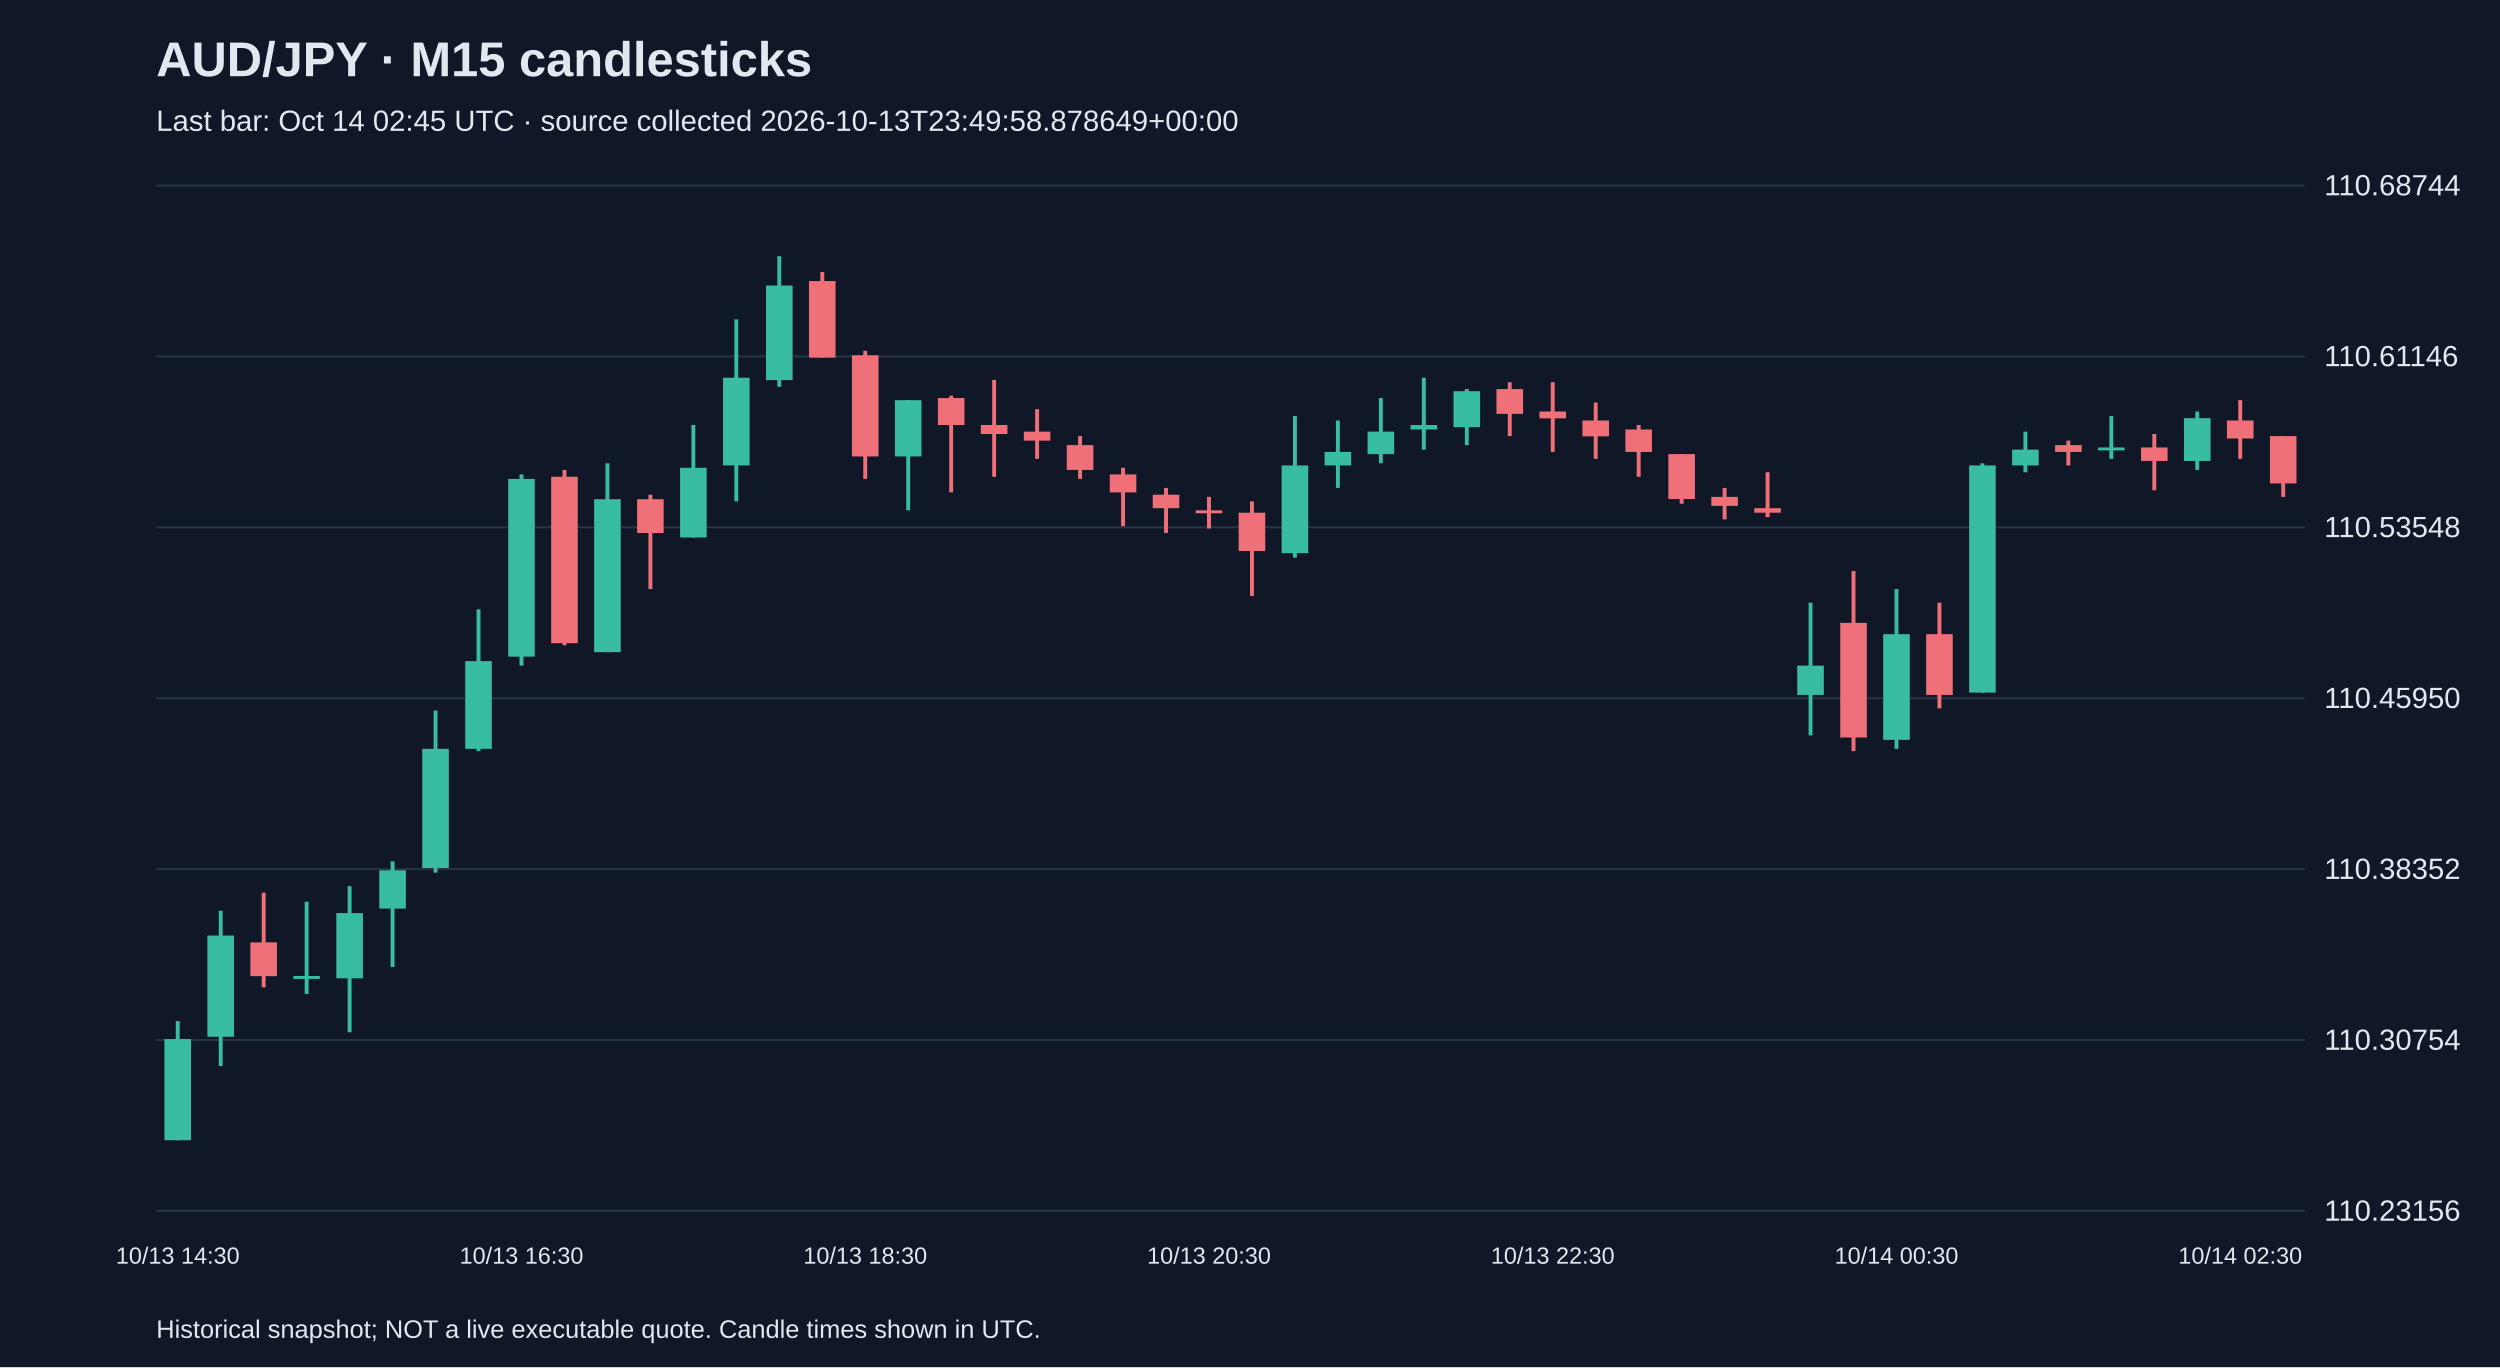
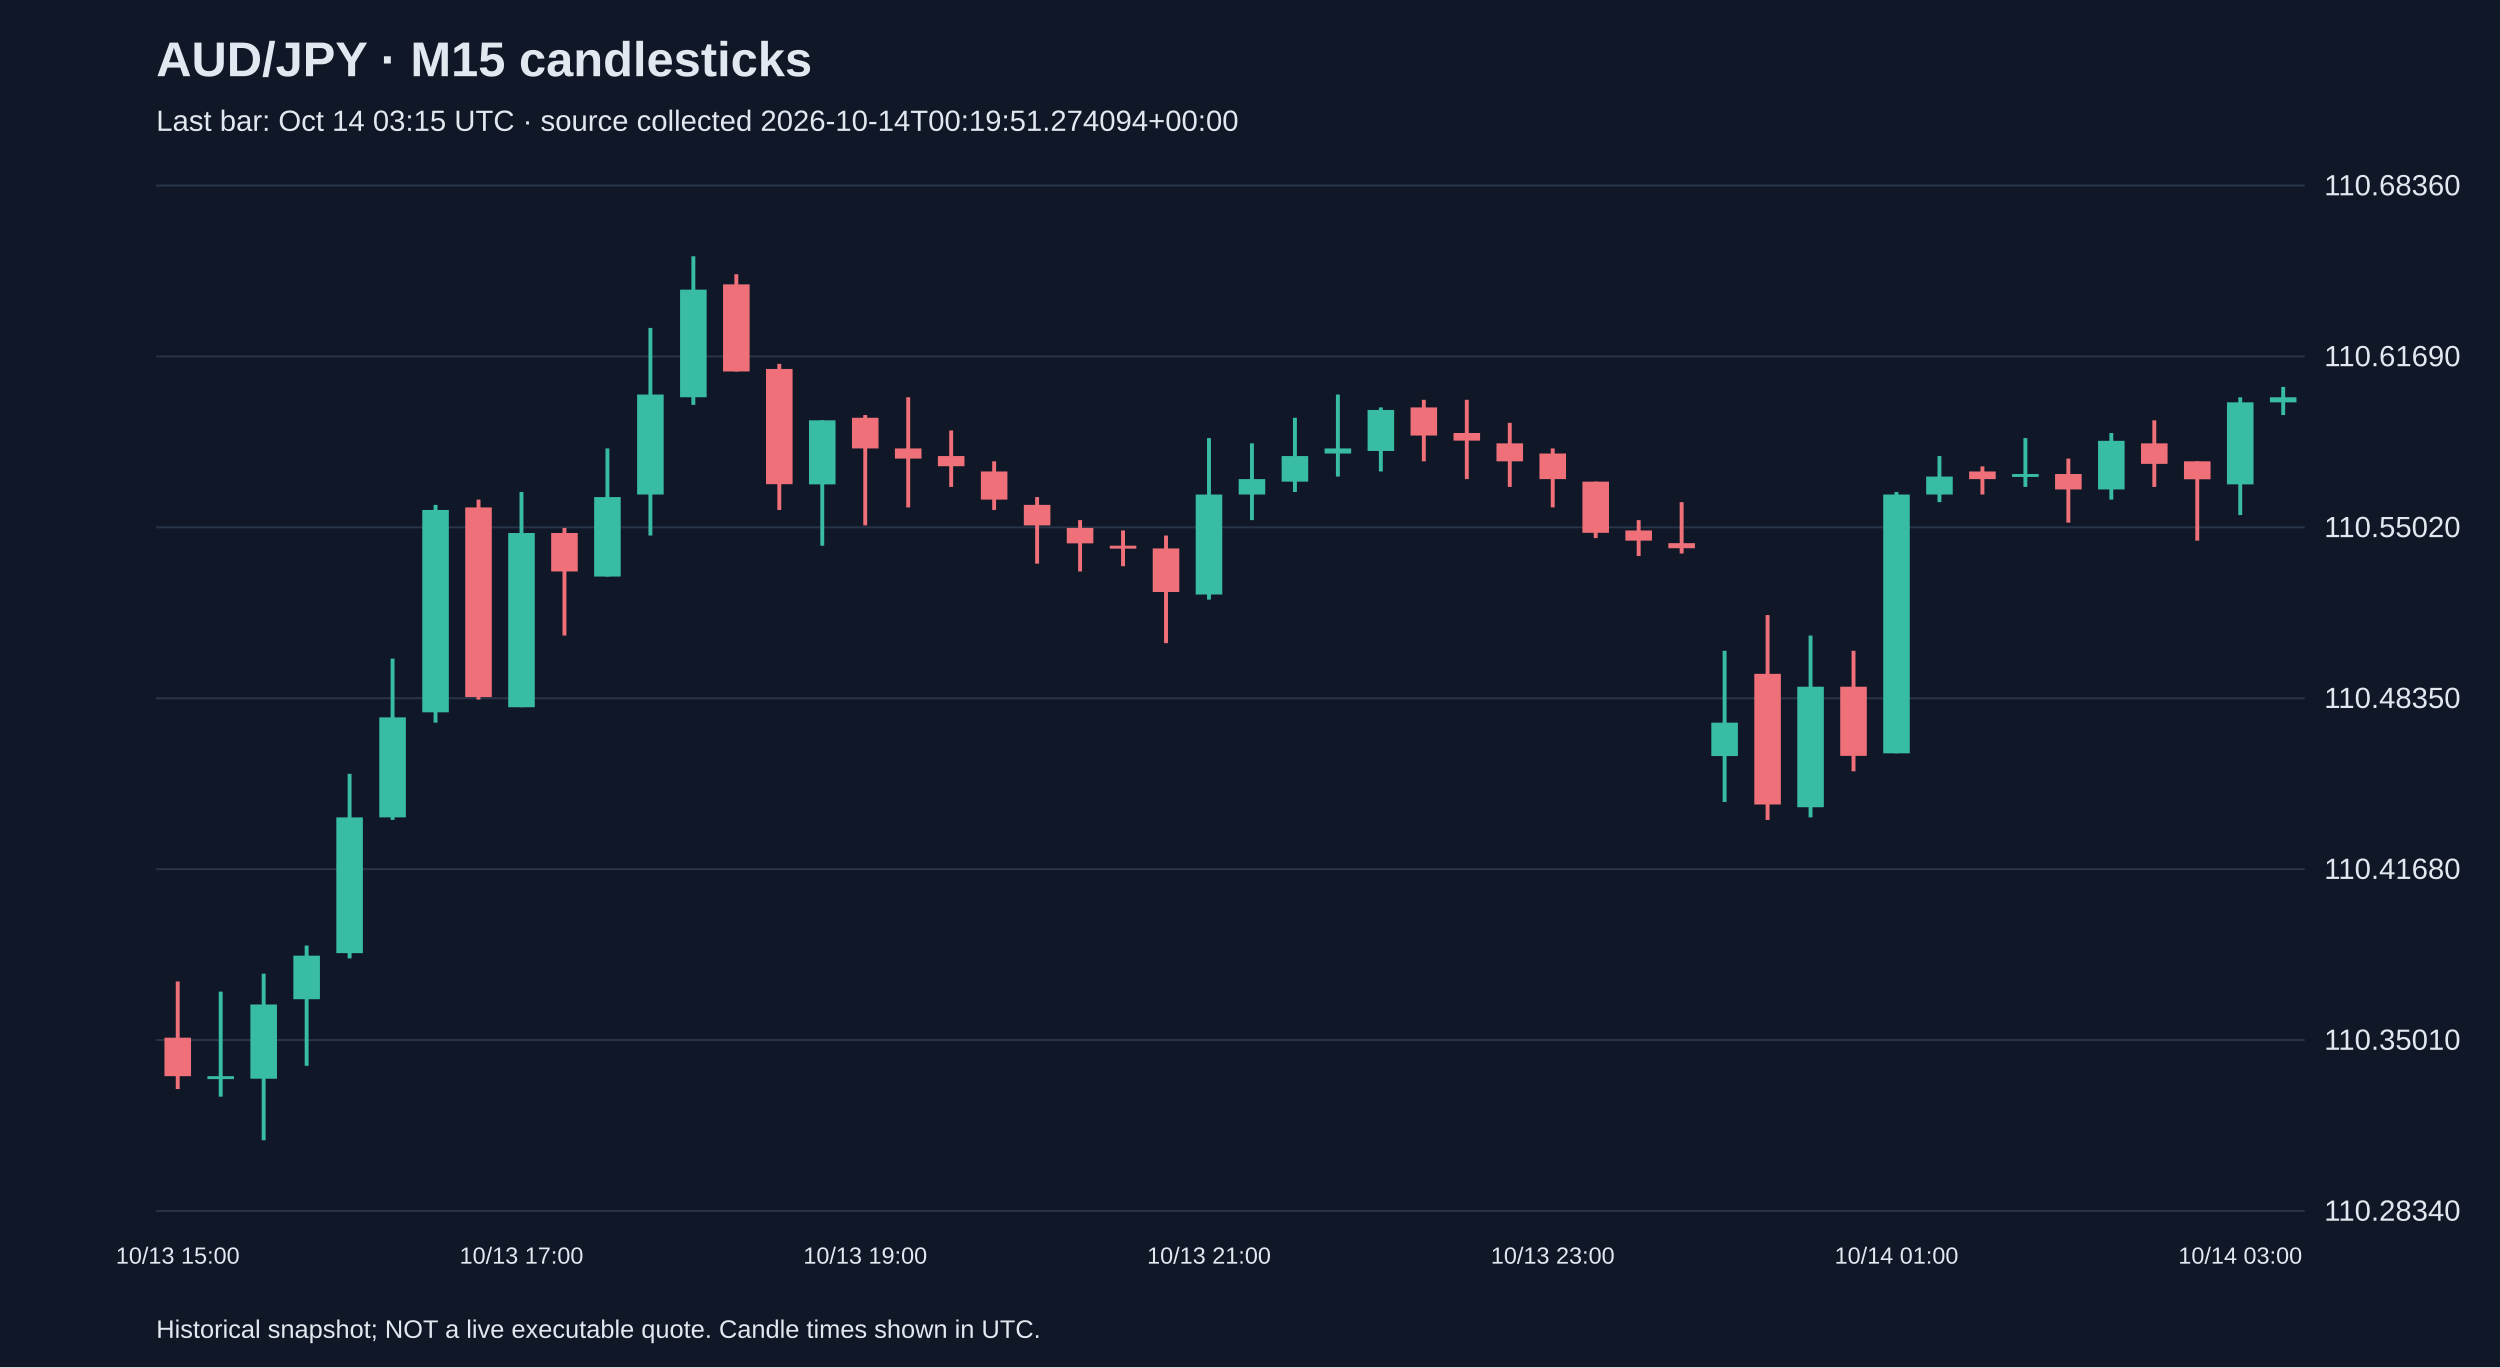
<svg xmlns="http://www.w3.org/2000/svg" viewBox="0 0 1280 700">
  <rect width="100%" height="100%" fill="#101827" />
  <style>text{font-family:Arial,sans-serif;fill:#e2e8f0}</style>
  <text x="80" y="39" font-size="25" font-weight="bold">AUD/JPY · M15 candlesticks</text>
-   <text x="80" y="67" font-size="15" fill="#a6b1c5">Last bar: Oct 14 02:45 UTC · source collected 2026-10-13T23:49:58.878649+00:00</text>
+   <text x="80" y="67" font-size="15" fill="#a6b1c5">Last bar: Oct 14 03:15 UTC · source collected 2026-10-14T00:19:51.274094+00:00</text>
  <line x1="80" y1="620.0" x2="1180" y2="620.0" stroke="#283548" />
-   <text x="1190" y="625.0" font-size="15">110.23156</text>
+   <text x="1190" y="625.0" font-size="15">110.28340</text>
  <line x1="80" y1="532.5" x2="1180" y2="532.5" stroke="#283548" />
-   <text x="1190" y="537.5" font-size="15">110.30754</text>
+   <text x="1190" y="537.5" font-size="15">110.35010</text>
  <line x1="80" y1="445.0" x2="1180" y2="445.0" stroke="#283548" />
-   <text x="1190" y="450.0" font-size="15">110.38352</text>
+   <text x="1190" y="450.0" font-size="15">110.41680</text>
  <line x1="80" y1="357.5" x2="1180" y2="357.5" stroke="#283548" />
-   <text x="1190" y="362.5" font-size="15">110.45950</text>
+   <text x="1190" y="362.5" font-size="15">110.48350</text>
  <line x1="80" y1="270.0" x2="1180" y2="270.0" stroke="#283548" />
-   <text x="1190" y="275.0" font-size="15">110.53548</text>
+   <text x="1190" y="275.0" font-size="15">110.55020</text>
  <line x1="80" y1="182.5" x2="1180" y2="182.5" stroke="#283548" />
-   <text x="1190" y="187.5" font-size="15">110.61146</text>
+   <text x="1190" y="187.5" font-size="15">110.61690</text>
  <line x1="80" y1="95.0" x2="1180" y2="95.0" stroke="#283548" />
-   <text x="1190" y="100.0" font-size="15">110.68744</text>
-   <line x1="91.0" y1="522.8" x2="91.0" y2="583.8" stroke="#38bca2" stroke-width="2" />
-   <rect x="84.2" y="532.0" width="13.6" height="51.8" fill="#38bca2" />
-   <text x="91.0" y="647" text-anchor="middle" font-size="12">10/13 14:30</text>
-   <line x1="113.0" y1="466.3" x2="113.0" y2="545.8" stroke="#38bca2" stroke-width="2" />
-   <rect x="106.2" y="479.0" width="13.6" height="51.8" fill="#38bca2" />
-   <line x1="135.0" y1="457.1" x2="135.0" y2="505.5" stroke="#f07079" stroke-width="2" />
-   <rect x="128.2" y="482.5" width="13.6" height="17.3" fill="#f07079" />
-   <line x1="157.0" y1="461.7" x2="157.0" y2="508.9" stroke="#38bca2" stroke-width="2" />
-   <rect x="150.2" y="499.7" width="13.6" height="1.5" fill="#38bca2" />
-   <line x1="179.0" y1="453.7" x2="179.0" y2="528.5" stroke="#38bca2" stroke-width="2" />
-   <rect x="172.2" y="467.5" width="13.6" height="33.4" fill="#38bca2" />
-   <line x1="201.0" y1="441.0" x2="201.0" y2="495.1" stroke="#38bca2" stroke-width="2" />
-   <rect x="194.2" y="445.6" width="13.6" height="19.6" fill="#38bca2" />
-   <line x1="223.0" y1="363.8" x2="223.0" y2="446.8" stroke="#38bca2" stroke-width="2" />
-   <rect x="216.2" y="383.4" width="13.6" height="61.0" fill="#38bca2" />
-   <line x1="245.0" y1="312.0" x2="245.0" y2="384.6" stroke="#38bca2" stroke-width="2" />
-   <rect x="238.2" y="338.5" width="13.6" height="44.9" fill="#38bca2" />
-   <line x1="267.0" y1="242.9" x2="267.0" y2="340.8" stroke="#38bca2" stroke-width="2" />
-   <rect x="260.2" y="245.2" width="13.6" height="91.0" fill="#38bca2" />
-   <text x="267.0" y="647" text-anchor="middle" font-size="12">10/13 16:30</text>
-   <line x1="289.0" y1="240.6" x2="289.0" y2="330.4" stroke="#f07079" stroke-width="2" />
-   <rect x="282.2" y="244.1" width="13.6" height="85.2" fill="#f07079" />
-   <line x1="311.0" y1="237.2" x2="311.0" y2="333.9" stroke="#38bca2" stroke-width="2" />
-   <rect x="304.2" y="255.6" width="13.6" height="78.3" fill="#38bca2" />
-   <line x1="333.0" y1="253.3" x2="333.0" y2="301.6" stroke="#f07079" stroke-width="2" />
-   <rect x="326.2" y="255.6" width="13.6" height="17.3" fill="#f07079" />
-   <line x1="355.0" y1="217.6" x2="355.0" y2="275.2" stroke="#38bca2" stroke-width="2" />
-   <rect x="348.2" y="239.5" width="13.6" height="35.7" fill="#38bca2" />
-   <line x1="377.0" y1="163.5" x2="377.0" y2="256.7" stroke="#38bca2" stroke-width="2" />
-   <rect x="370.2" y="193.4" width="13.6" height="44.9" fill="#38bca2" />
-   <line x1="399.0" y1="131.2" x2="399.0" y2="198.0" stroke="#38bca2" stroke-width="2" />
-   <rect x="392.2" y="146.2" width="13.6" height="48.4" fill="#38bca2" />
-   <line x1="421.0" y1="139.3" x2="421.0" y2="183.0" stroke="#f07079" stroke-width="2" />
-   <rect x="414.2" y="143.9" width="13.6" height="39.2" fill="#f07079" />
-   <line x1="443.0" y1="179.6" x2="443.0" y2="245.2" stroke="#f07079" stroke-width="2" />
-   <rect x="436.2" y="181.9" width="13.6" height="51.8" fill="#f07079" />
-   <text x="443.0" y="647" text-anchor="middle" font-size="12">10/13 18:30</text>
-   <line x1="465.0" y1="204.9" x2="465.0" y2="261.3" stroke="#38bca2" stroke-width="2" />
-   <rect x="458.2" y="204.9" width="13.6" height="28.8" fill="#38bca2" />
-   <line x1="487.0" y1="202.6" x2="487.0" y2="252.1" stroke="#f07079" stroke-width="2" />
-   <rect x="480.2" y="203.8" width="13.6" height="13.8" fill="#f07079" />
-   <line x1="509.0" y1="194.5" x2="509.0" y2="244.1" stroke="#f07079" stroke-width="2" />
-   <rect x="502.2" y="217.6" width="13.6" height="4.6" fill="#f07079" />
-   <line x1="531.0" y1="209.5" x2="531.0" y2="234.9" stroke="#f07079" stroke-width="2" />
-   <rect x="524.2" y="221.0" width="13.6" height="4.6" fill="#f07079" />
-   <line x1="553.0" y1="223.3" x2="553.0" y2="245.2" stroke="#f07079" stroke-width="2" />
-   <rect x="546.2" y="227.9" width="13.6" height="12.7" fill="#f07079" />
-   <line x1="575.0" y1="239.5" x2="575.0" y2="269.4" stroke="#f07079" stroke-width="2" />
-   <rect x="568.2" y="242.9" width="13.6" height="9.2" fill="#f07079" />
-   <line x1="597.0" y1="249.8" x2="597.0" y2="272.9" stroke="#f07079" stroke-width="2" />
-   <rect x="590.2" y="253.3" width="13.6" height="6.9" fill="#f07079" />
-   <line x1="619.0" y1="254.4" x2="619.0" y2="270.6" stroke="#f07079" stroke-width="2" />
-   <rect x="612.2" y="261.3" width="13.6" height="1.5" fill="#f07079" />
-   <text x="619.0" y="647" text-anchor="middle" font-size="12">10/13 20:30</text>
-   <line x1="641.0" y1="256.7" x2="641.0" y2="305.1" stroke="#f07079" stroke-width="2" />
-   <rect x="634.2" y="262.5" width="13.6" height="19.6" fill="#f07079" />
-   <line x1="663.0" y1="213.0" x2="663.0" y2="285.5" stroke="#38bca2" stroke-width="2" />
-   <rect x="656.2" y="238.3" width="13.6" height="44.9" fill="#38bca2" />
-   <line x1="685.0" y1="215.3" x2="685.0" y2="249.8" stroke="#38bca2" stroke-width="2" />
-   <rect x="678.2" y="231.4" width="13.6" height="6.9" fill="#38bca2" />
-   <line x1="707.0" y1="203.8" x2="707.0" y2="237.2" stroke="#38bca2" stroke-width="2" />
-   <rect x="700.2" y="221.0" width="13.6" height="11.5" fill="#38bca2" />
-   <line x1="729.0" y1="193.4" x2="729.0" y2="230.2" stroke="#38bca2" stroke-width="2" />
-   <rect x="722.2" y="217.6" width="13.6" height="2.3" fill="#38bca2" />
-   <line x1="751.0" y1="199.2" x2="751.0" y2="227.9" stroke="#38bca2" stroke-width="2" />
-   <rect x="744.2" y="200.3" width="13.6" height="18.4" fill="#38bca2" />
-   <line x1="773.0" y1="195.7" x2="773.0" y2="223.3" stroke="#f07079" stroke-width="2" />
-   <rect x="766.2" y="199.2" width="13.6" height="12.7" fill="#f07079" />
-   <line x1="795.0" y1="195.7" x2="795.0" y2="231.4" stroke="#f07079" stroke-width="2" />
-   <rect x="788.2" y="210.7" width="13.6" height="3.5" fill="#f07079" />
-   <text x="795.0" y="647" text-anchor="middle" font-size="12">10/13 22:30</text>
-   <line x1="817.0" y1="206.1" x2="817.0" y2="234.9" stroke="#f07079" stroke-width="2" />
-   <rect x="810.2" y="215.3" width="13.6" height="8.1" fill="#f07079" />
-   <line x1="839.0" y1="217.6" x2="839.0" y2="244.1" stroke="#f07079" stroke-width="2" />
-   <rect x="832.2" y="219.9" width="13.6" height="11.5" fill="#f07079" />
-   <line x1="861.0" y1="232.5" x2="861.0" y2="257.9" stroke="#f07079" stroke-width="2" />
-   <rect x="854.2" y="232.5" width="13.6" height="23.0" fill="#f07079" />
-   <line x1="883.0" y1="249.8" x2="883.0" y2="265.9" stroke="#f07079" stroke-width="2" />
-   <rect x="876.2" y="254.4" width="13.6" height="4.6" fill="#f07079" />
-   <line x1="905.0" y1="241.8" x2="905.0" y2="264.8" stroke="#f07079" stroke-width="2" />
-   <rect x="898.2" y="260.2" width="13.6" height="2.3" fill="#f07079" />
-   <line x1="927.0" y1="308.6" x2="927.0" y2="376.5" stroke="#38bca2" stroke-width="2" />
-   <rect x="920.2" y="340.8" width="13.6" height="15.0" fill="#38bca2" />
-   <line x1="949.0" y1="292.4" x2="949.0" y2="384.6" stroke="#f07079" stroke-width="2" />
-   <rect x="942.2" y="318.9" width="13.6" height="58.7" fill="#f07079" />
-   <line x1="971.0" y1="301.6" x2="971.0" y2="383.4" stroke="#38bca2" stroke-width="2" />
-   <rect x="964.2" y="324.7" width="13.6" height="54.1" fill="#38bca2" />
-   <text x="971.0" y="647" text-anchor="middle" font-size="12">10/14 00:30</text>
-   <line x1="993.0" y1="308.6" x2="993.0" y2="362.7" stroke="#f07079" stroke-width="2" />
-   <rect x="986.2" y="324.7" width="13.6" height="31.1" fill="#f07079" />
-   <line x1="1015.0" y1="237.2" x2="1015.0" y2="354.6" stroke="#38bca2" stroke-width="2" />
-   <rect x="1008.2" y="238.3" width="13.6" height="116.3" fill="#38bca2" />
-   <line x1="1037.0" y1="221.0" x2="1037.0" y2="241.8" stroke="#38bca2" stroke-width="2" />
-   <rect x="1030.2" y="230.2" width="13.6" height="8.1" fill="#38bca2" />
-   <line x1="1059.0" y1="225.6" x2="1059.0" y2="238.3" stroke="#f07079" stroke-width="2" />
-   <rect x="1052.2" y="227.9" width="13.6" height="3.5" fill="#f07079" />
-   <line x1="1081.0" y1="213.0" x2="1081.0" y2="234.9" stroke="#38bca2" stroke-width="2" />
-   <rect x="1074.2" y="229.1" width="13.6" height="1.5" fill="#38bca2" />
-   <line x1="1103.0" y1="222.2" x2="1103.0" y2="251.0" stroke="#f07079" stroke-width="2" />
-   <rect x="1096.2" y="229.1" width="13.6" height="6.9" fill="#f07079" />
-   <line x1="1125.0" y1="210.7" x2="1125.0" y2="240.6" stroke="#38bca2" stroke-width="2" />
-   <rect x="1118.2" y="214.1" width="13.6" height="21.9" fill="#38bca2" />
-   <line x1="1147.0" y1="204.9" x2="1147.0" y2="234.9" stroke="#f07079" stroke-width="2" />
-   <rect x="1140.2" y="215.3" width="13.6" height="9.2" fill="#f07079" />
-   <text x="1147.0" y="647" text-anchor="middle" font-size="12">10/14 02:30</text>
-   <line x1="1169.0" y1="223.3" x2="1169.0" y2="254.4" stroke="#f07079" stroke-width="2" />
-   <rect x="1162.2" y="223.3" width="13.6" height="24.2" fill="#f07079" />
+   <text x="1190" y="100.0" font-size="15">110.68360</text>
+   <line x1="91.0" y1="502.5" x2="91.0" y2="557.6" stroke="#f07079" stroke-width="2" />
+   <rect x="84.2" y="531.3" width="13.6" height="19.7" fill="#f07079" />
+   <text x="91.0" y="647" text-anchor="middle" font-size="12">10/13 15:00</text>
+   <line x1="113.0" y1="507.7" x2="113.0" y2="561.5" stroke="#38bca2" stroke-width="2" />
+   <rect x="106.2" y="551.0" width="13.6" height="1.5" fill="#38bca2" />
+   <line x1="135.0" y1="498.5" x2="135.0" y2="583.8" stroke="#38bca2" stroke-width="2" />
+   <rect x="128.2" y="514.3" width="13.6" height="38.0" fill="#38bca2" />
+   <line x1="157.0" y1="484.1" x2="157.0" y2="545.7" stroke="#38bca2" stroke-width="2" />
+   <rect x="150.2" y="489.3" width="13.6" height="22.3" fill="#38bca2" />
+   <line x1="179.0" y1="396.2" x2="179.0" y2="490.7" stroke="#38bca2" stroke-width="2" />
+   <rect x="172.2" y="418.5" width="13.6" height="69.5" fill="#38bca2" />
+   <line x1="201.0" y1="337.2" x2="201.0" y2="419.8" stroke="#38bca2" stroke-width="2" />
+   <rect x="194.2" y="367.3" width="13.6" height="51.2" fill="#38bca2" />
+   <line x1="223.0" y1="258.5" x2="223.0" y2="370.0" stroke="#38bca2" stroke-width="2" />
+   <rect x="216.2" y="261.1" width="13.6" height="103.6" fill="#38bca2" />
+   <line x1="245.0" y1="255.8" x2="245.0" y2="358.2" stroke="#f07079" stroke-width="2" />
+   <rect x="238.2" y="259.8" width="13.6" height="97.1" fill="#f07079" />
+   <line x1="267.0" y1="251.9" x2="267.0" y2="362.1" stroke="#38bca2" stroke-width="2" />
+   <rect x="260.2" y="272.9" width="13.6" height="89.2" fill="#38bca2" />
+   <text x="267.0" y="647" text-anchor="middle" font-size="12">10/13 17:00</text>
+   <line x1="289.0" y1="270.3" x2="289.0" y2="325.4" stroke="#f07079" stroke-width="2" />
+   <rect x="282.2" y="272.9" width="13.6" height="19.7" fill="#f07079" />
+   <line x1="311.0" y1="229.6" x2="311.0" y2="295.2" stroke="#38bca2" stroke-width="2" />
+   <rect x="304.2" y="254.5" width="13.6" height="40.7" fill="#38bca2" />
+   <line x1="333.0" y1="167.9" x2="333.0" y2="274.2" stroke="#38bca2" stroke-width="2" />
+   <rect x="326.2" y="202.0" width="13.6" height="51.2" fill="#38bca2" />
+   <line x1="355.0" y1="131.2" x2="355.0" y2="207.3" stroke="#38bca2" stroke-width="2" />
+   <rect x="348.2" y="148.3" width="13.6" height="55.1" fill="#38bca2" />
+   <line x1="377.0" y1="140.4" x2="377.0" y2="190.2" stroke="#f07079" stroke-width="2" />
+   <rect x="370.2" y="145.6" width="13.6" height="44.6" fill="#f07079" />
+   <line x1="399.0" y1="186.3" x2="399.0" y2="261.1" stroke="#f07079" stroke-width="2" />
+   <rect x="392.2" y="188.9" width="13.6" height="59.0" fill="#f07079" />
+   <line x1="421.0" y1="215.2" x2="421.0" y2="279.4" stroke="#38bca2" stroke-width="2" />
+   <rect x="414.2" y="215.2" width="13.6" height="32.8" fill="#38bca2" />
+   <line x1="443.0" y1="212.5" x2="443.0" y2="269.0" stroke="#f07079" stroke-width="2" />
+   <rect x="436.2" y="213.9" width="13.6" height="15.7" fill="#f07079" />
+   <text x="443.0" y="647" text-anchor="middle" font-size="12">10/13 19:00</text>
+   <line x1="465.0" y1="203.4" x2="465.0" y2="259.8" stroke="#f07079" stroke-width="2" />
+   <rect x="458.2" y="229.6" width="13.6" height="5.2" fill="#f07079" />
+   <line x1="487.0" y1="220.4" x2="487.0" y2="249.3" stroke="#f07079" stroke-width="2" />
+   <rect x="480.2" y="233.5" width="13.6" height="5.2" fill="#f07079" />
+   <line x1="509.0" y1="236.2" x2="509.0" y2="261.1" stroke="#f07079" stroke-width="2" />
+   <rect x="502.2" y="241.4" width="13.6" height="14.4" fill="#f07079" />
+   <line x1="531.0" y1="254.5" x2="531.0" y2="288.6" stroke="#f07079" stroke-width="2" />
+   <rect x="524.2" y="258.5" width="13.6" height="10.5" fill="#f07079" />
+   <line x1="553.0" y1="266.3" x2="553.0" y2="292.6" stroke="#f07079" stroke-width="2" />
+   <rect x="546.2" y="270.3" width="13.6" height="7.9" fill="#f07079" />
+   <line x1="575.0" y1="271.6" x2="575.0" y2="289.9" stroke="#f07079" stroke-width="2" />
+   <rect x="568.2" y="279.4" width="13.6" height="1.5" fill="#f07079" />
+   <line x1="597.0" y1="274.2" x2="597.0" y2="329.3" stroke="#f07079" stroke-width="2" />
+   <rect x="590.2" y="280.8" width="13.6" height="22.3" fill="#f07079" />
+   <line x1="619.0" y1="224.3" x2="619.0" y2="307.0" stroke="#38bca2" stroke-width="2" />
+   <rect x="612.2" y="253.2" width="13.6" height="51.2" fill="#38bca2" />
+   <text x="619.0" y="647" text-anchor="middle" font-size="12">10/13 21:00</text>
+   <line x1="641.0" y1="227.0" x2="641.0" y2="266.3" stroke="#38bca2" stroke-width="2" />
+   <rect x="634.2" y="245.3" width="13.6" height="7.9" fill="#38bca2" />
+   <line x1="663.0" y1="213.9" x2="663.0" y2="251.9" stroke="#38bca2" stroke-width="2" />
+   <rect x="656.2" y="233.5" width="13.6" height="13.1" fill="#38bca2" />
+   <line x1="685.0" y1="202.0" x2="685.0" y2="244.0" stroke="#38bca2" stroke-width="2" />
+   <rect x="678.2" y="229.6" width="13.6" height="2.6" fill="#38bca2" />
+   <line x1="707.0" y1="208.6" x2="707.0" y2="241.4" stroke="#38bca2" stroke-width="2" />
+   <rect x="700.2" y="209.9" width="13.6" height="21.0" fill="#38bca2" />
+   <line x1="729.0" y1="204.7" x2="729.0" y2="236.2" stroke="#f07079" stroke-width="2" />
+   <rect x="722.2" y="208.6" width="13.6" height="14.4" fill="#f07079" />
+   <line x1="751.0" y1="204.7" x2="751.0" y2="245.3" stroke="#f07079" stroke-width="2" />
+   <rect x="744.2" y="221.7" width="13.6" height="3.9" fill="#f07079" />
+   <line x1="773.0" y1="216.5" x2="773.0" y2="249.3" stroke="#f07079" stroke-width="2" />
+   <rect x="766.2" y="227.0" width="13.6" height="9.2" fill="#f07079" />
+   <line x1="795.0" y1="229.6" x2="795.0" y2="259.8" stroke="#f07079" stroke-width="2" />
+   <rect x="788.2" y="232.2" width="13.6" height="13.1" fill="#f07079" />
+   <text x="795.0" y="647" text-anchor="middle" font-size="12">10/13 23:00</text>
+   <line x1="817.0" y1="246.6" x2="817.0" y2="275.5" stroke="#f07079" stroke-width="2" />
+   <rect x="810.2" y="246.6" width="13.6" height="26.2" fill="#f07079" />
+   <line x1="839.0" y1="266.3" x2="839.0" y2="284.7" stroke="#f07079" stroke-width="2" />
+   <rect x="832.2" y="271.6" width="13.6" height="5.2" fill="#f07079" />
+   <line x1="861.0" y1="257.1" x2="861.0" y2="283.4" stroke="#f07079" stroke-width="2" />
+   <rect x="854.2" y="278.1" width="13.6" height="2.6" fill="#f07079" />
+   <line x1="883.0" y1="333.2" x2="883.0" y2="410.6" stroke="#38bca2" stroke-width="2" />
+   <rect x="876.2" y="370.0" width="13.6" height="17.1" fill="#38bca2" />
+   <line x1="905.0" y1="314.9" x2="905.0" y2="419.8" stroke="#f07079" stroke-width="2" />
+   <rect x="898.2" y="345.0" width="13.6" height="66.9" fill="#f07079" />
+   <line x1="927.0" y1="325.4" x2="927.0" y2="418.5" stroke="#38bca2" stroke-width="2" />
+   <rect x="920.2" y="351.6" width="13.6" height="61.7" fill="#38bca2" />
+   <line x1="949.0" y1="333.2" x2="949.0" y2="394.9" stroke="#f07079" stroke-width="2" />
+   <rect x="942.2" y="351.6" width="13.6" height="35.4" fill="#f07079" />
+   <line x1="971.0" y1="251.9" x2="971.0" y2="385.7" stroke="#38bca2" stroke-width="2" />
+   <rect x="964.2" y="253.2" width="13.6" height="132.5" fill="#38bca2" />
+   <text x="971.0" y="647" text-anchor="middle" font-size="12">10/14 01:00</text>
+   <line x1="993.0" y1="233.5" x2="993.0" y2="257.1" stroke="#38bca2" stroke-width="2" />
+   <rect x="986.2" y="244.0" width="13.6" height="9.2" fill="#38bca2" />
+   <line x1="1015.0" y1="238.8" x2="1015.0" y2="253.2" stroke="#f07079" stroke-width="2" />
+   <rect x="1008.2" y="241.4" width="13.6" height="3.9" fill="#f07079" />
+   <line x1="1037.0" y1="224.3" x2="1037.0" y2="249.3" stroke="#38bca2" stroke-width="2" />
+   <rect x="1030.2" y="242.7" width="13.6" height="1.5" fill="#38bca2" />
+   <line x1="1059.0" y1="234.8" x2="1059.0" y2="267.6" stroke="#f07079" stroke-width="2" />
+   <rect x="1052.2" y="242.7" width="13.6" height="7.9" fill="#f07079" />
+   <line x1="1081.0" y1="221.7" x2="1081.0" y2="255.8" stroke="#38bca2" stroke-width="2" />
+   <rect x="1074.2" y="225.7" width="13.6" height="24.9" fill="#38bca2" />
+   <line x1="1103.0" y1="215.2" x2="1103.0" y2="249.3" stroke="#f07079" stroke-width="2" />
+   <rect x="1096.2" y="227.0" width="13.6" height="10.5" fill="#f07079" />
+   <line x1="1125.0" y1="236.2" x2="1125.0" y2="276.8" stroke="#f07079" stroke-width="2" />
+   <rect x="1118.2" y="236.2" width="13.6" height="9.2" fill="#f07079" />
+   <line x1="1147.0" y1="203.4" x2="1147.0" y2="263.7" stroke="#38bca2" stroke-width="2" />
+   <rect x="1140.2" y="206.0" width="13.6" height="42.0" fill="#38bca2" />
+   <text x="1147.0" y="647" text-anchor="middle" font-size="12">10/14 03:00</text>
+   <line x1="1169.0" y1="198.1" x2="1169.0" y2="212.5" stroke="#38bca2" stroke-width="2" />
+   <rect x="1162.2" y="203.4" width="13.6" height="2.6" fill="#38bca2" />
  <text x="80" y="685" font-size="13">Historical snapshot; NOT a live executable quote. Candle times shown in UTC.</text>
</svg>
